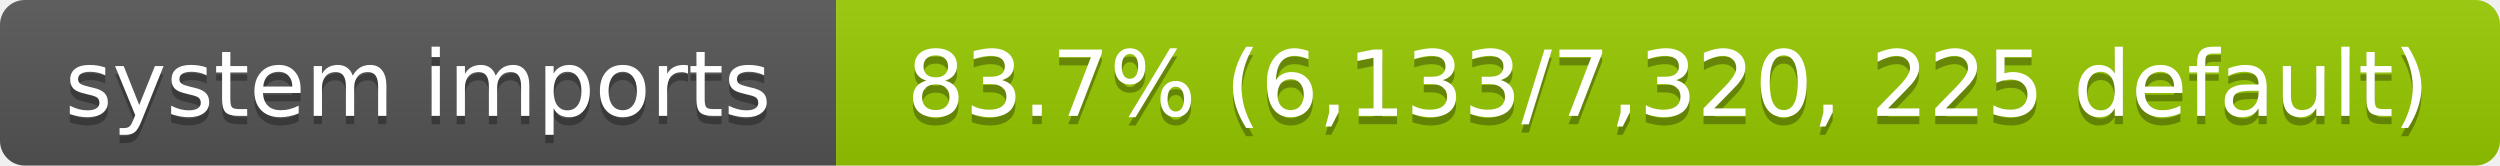
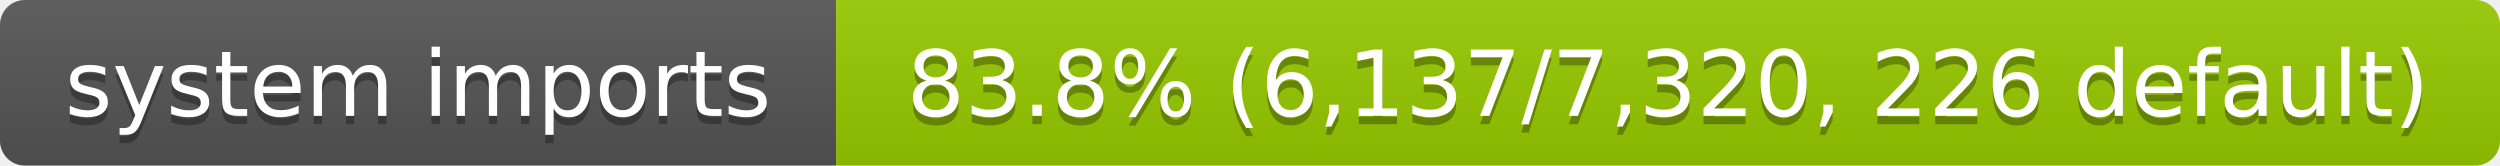
- <svg xmlns="http://www.w3.org/2000/svg" width="302" height="20" role="img" aria-label="system imports: 83.7% (6,133/7,320, 225 default)">
+ <svg xmlns="http://www.w3.org/2000/svg" width="302" height="20" role="img" aria-label="system imports: 83.8% (6,137/7,320, 226 default)">
  <linearGradient id="s" x2="0" y2="100%">
    <stop offset="0" stop-color="#bbb" stop-opacity=".1" />
    <stop offset="1" stop-opacity=".1" />
  </linearGradient>
  <clipPath id="r">
    <rect width="302" height="20" rx="3" fill="#fff" />
  </clipPath>
  <g clip-path="url(#r)">
    <rect width="101" height="20" fill="#555" />
    <rect x="101" width="201" height="20" fill="#97ca00" />
    <rect width="302" height="20" fill="url(#s)" />
  </g>
  <g fill="#fff" text-anchor="middle" font-family="Verdana,Geneva,DejaVu Sans,sans-serif" font-size="11">
    <text x="50.5" y="15" fill="#010101" fill-opacity=".3">system imports</text>
    <text x="50.5" y="14">system imports</text>
-     <text x="201.5" y="15" fill="#010101" fill-opacity=".3">83.7% (6,133/7,320, 225 default)</text>
-     <text x="201.5" y="14">83.7% (6,133/7,320, 225 default)</text>
+     <text x="201.5" y="15" fill="#010101" fill-opacity=".3">83.8% (6,137/7,320, 226 default)</text>
+     <text x="201.5" y="14">83.8% (6,137/7,320, 226 default)</text>
  </g>
</svg>
